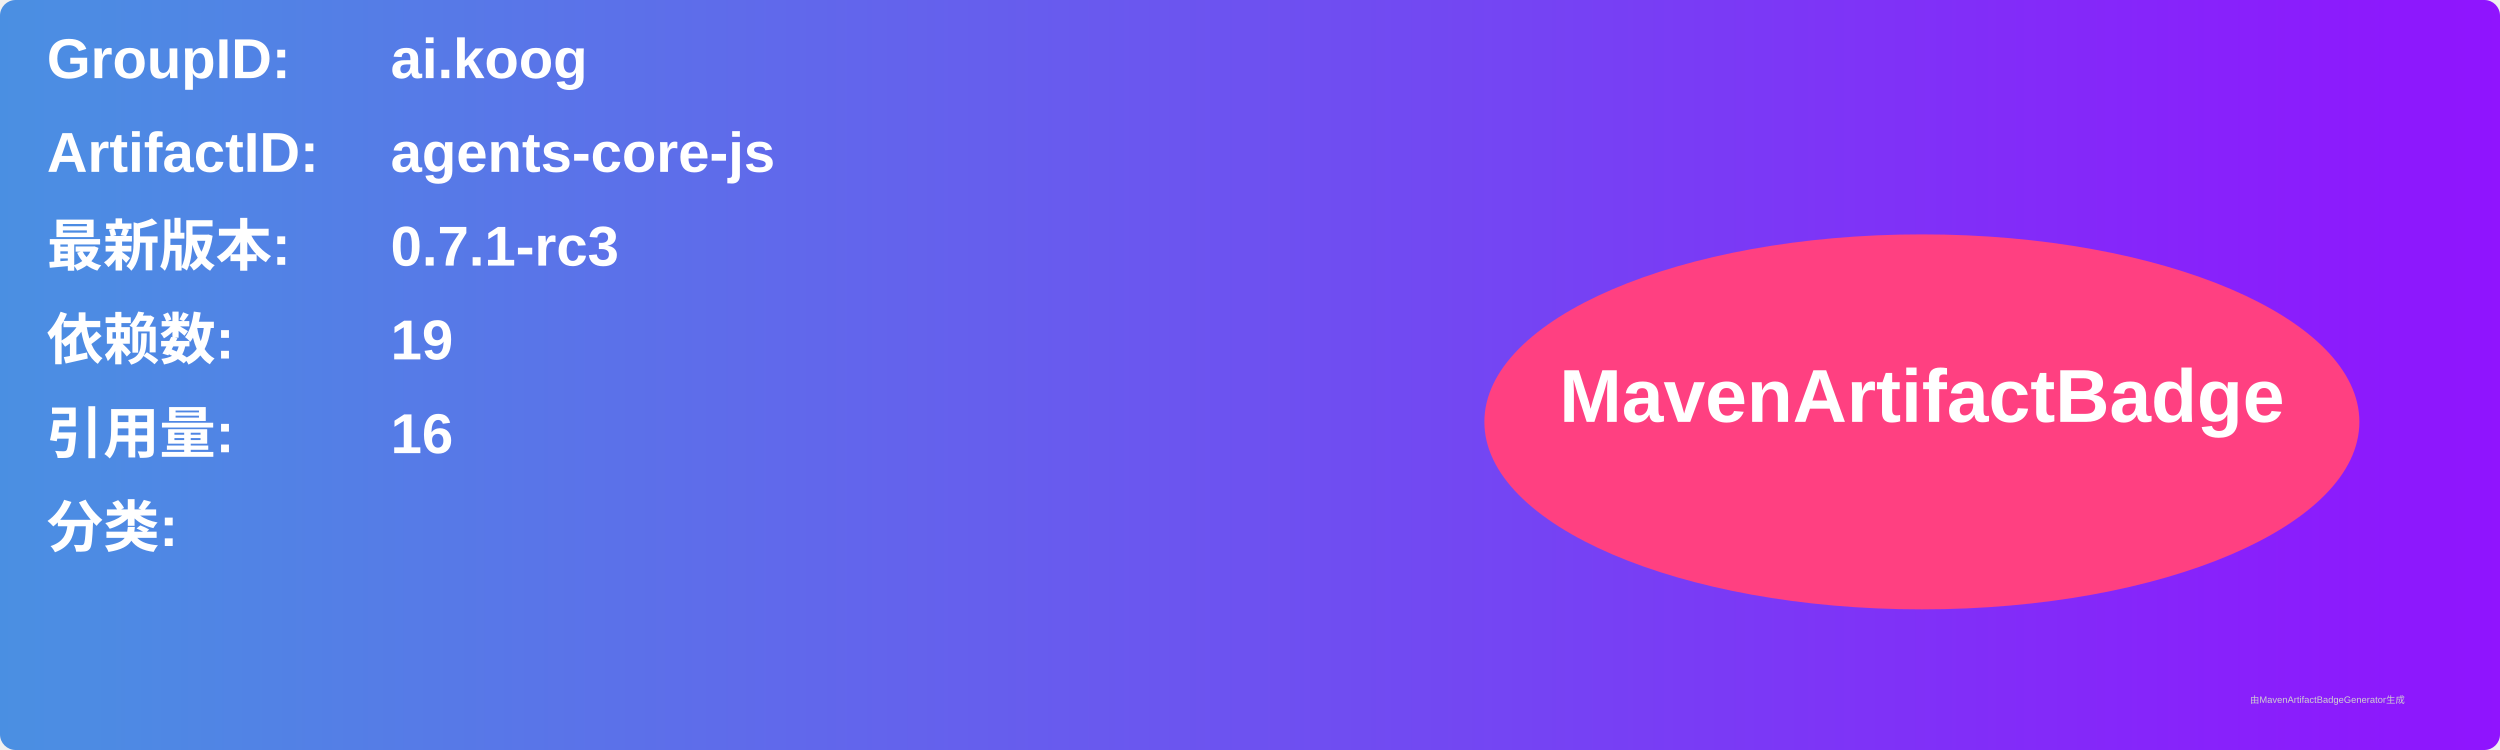
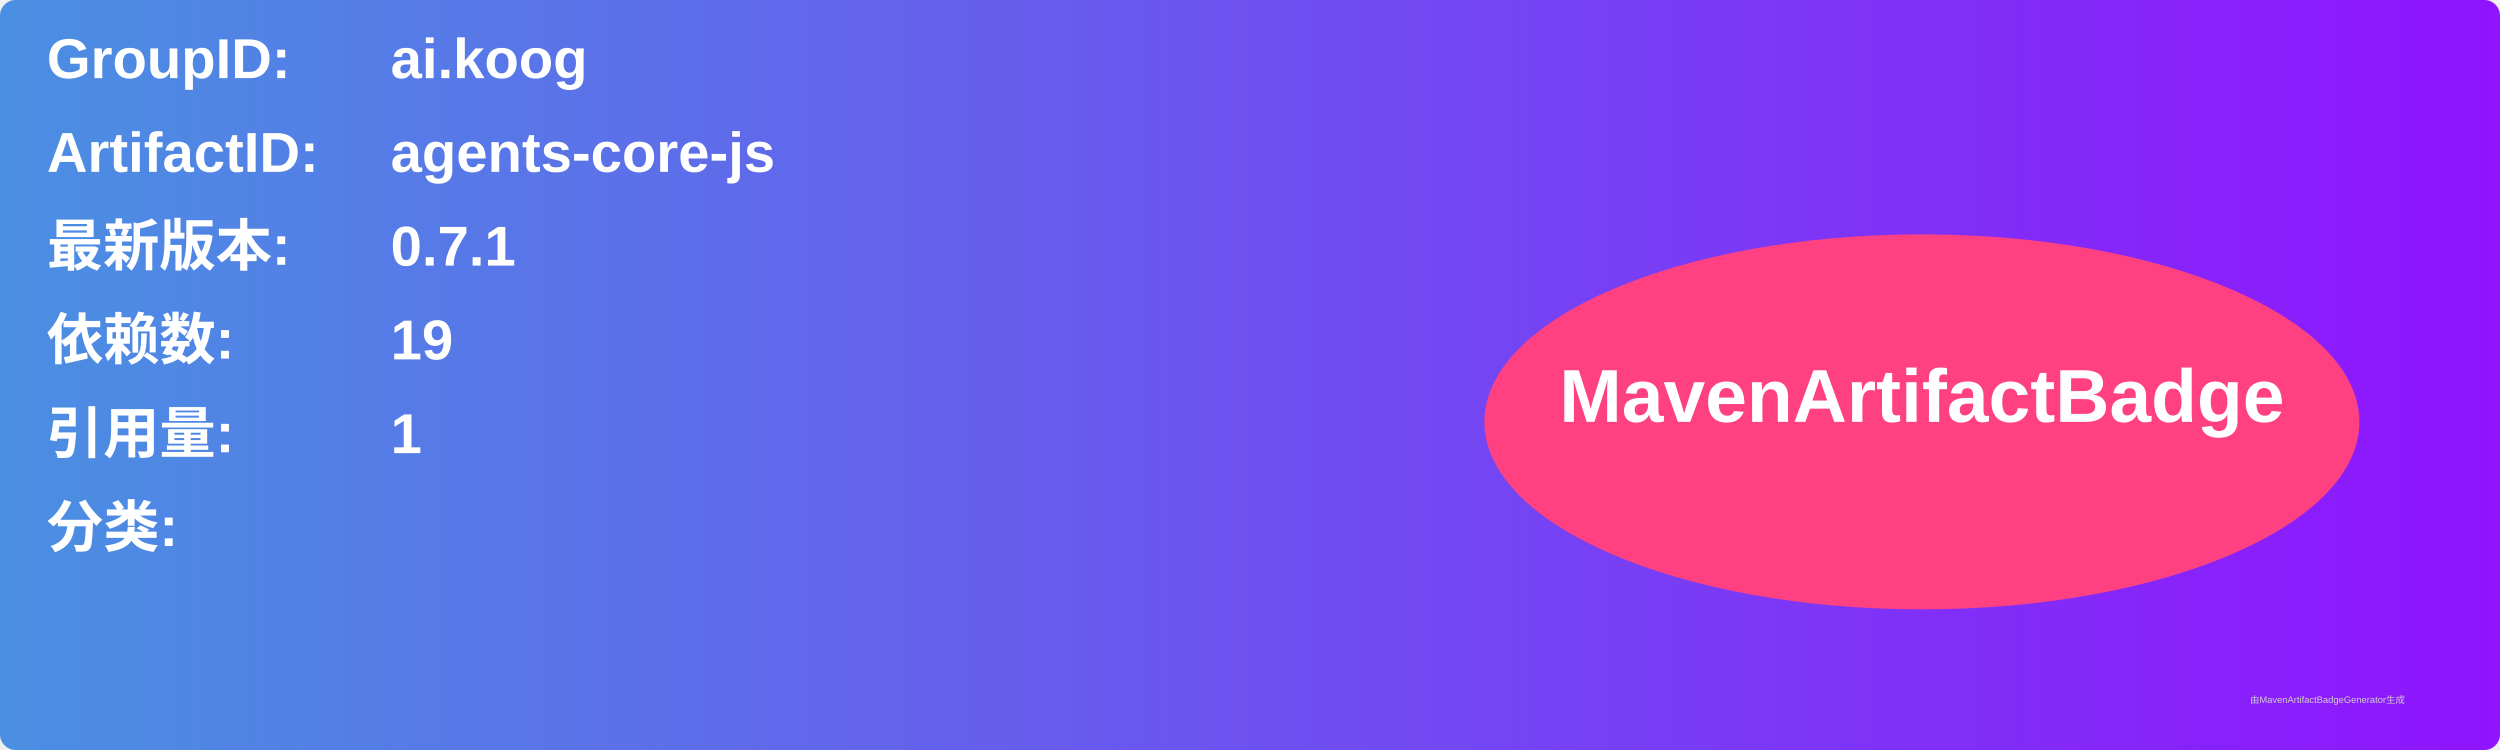
<svg xmlns="http://www.w3.org/2000/svg" width="800" height="240" viewBox="0 0 800 240">
  <linearGradient id="grad" x1="0%" y1="0%" x2="100%" y2="0%">
    <stop offset="0%" stop-color="#4a90e2" />
    <stop offset="100%" stop-color="#9013fe" />
  </linearGradient>
  <rect width="100%" height="100%" rx="5" ry="5" fill="url(#grad)" />
  <g transform="translate(15, 15)">
    <text x="0" y="10" font-family="Arial" font-size="18" fill="white" font-weight="bold" width="260">GroupID:</text>
    <text x="110" y="10" font-family="Arial" font-size="18" fill="white" font-weight="bold" width="460">ai.koog</text>
    <text x="0" y="40" font-family="Arial" font-size="18" fill="white" font-weight="bold" width="260">ArtifactID:</text>
    <text x="110" y="40" font-family="Arial" font-size="18" fill="white" font-weight="bold" width="460">agents-core-js</text>
    <text x="0" y="70" font-family="Arial" font-size="18" fill="white" font-weight="bold">最新版本:</text>
    <text x="110" y="70" font-family="Arial" font-size="18" fill="white" font-weight="bold">
-       <tspan font-weight="bold">0.7.1-rc3</tspan>
+       <tspan font-weight="bold">0.7.1</tspan>
    </text>
    <text x="0" y="100" font-family="Arial" font-size="18" fill="white" font-weight="bold">依赖数: </text>
    <text x="110" y="100" font-family="Arial" font-size="18" fill="white">
      <tspan font-weight="bold">19</tspan>
    </text>
    <text x="0" y="130" font-family="Arial" font-size="18" fill="white" font-weight="bold">引用量: </text>
    <text x="110" y="130" font-family="Arial" font-size="18" fill="white">
-       <tspan font-weight="bold">16</tspan>
+       <tspan font-weight="bold">1</tspan>
    </text>
    <text x="0" y="160" font-family="Arial" font-size="18" fill="white" font-weight="bold">分类:</text>
    <text x="10" y="190" font-family="Arial" font-size="10" fill="white">
      <tspan font-weight="bold" />
    </text>
    <ellipse cx="600" cy="120" rx="140" ry="60" fill="#ff4081" />
    <text x="600" y="120" text-anchor="middle" font-family="Arial" font-size="24" fill="white" font-weight="bold">MavenArtifactBadge</text>
  </g>
  <text x="720" y="225" font-family="Arial" font-size="3" fill="#d0d0d0">由MavenArtifactBadgeGenerator生成</text>
</svg>
